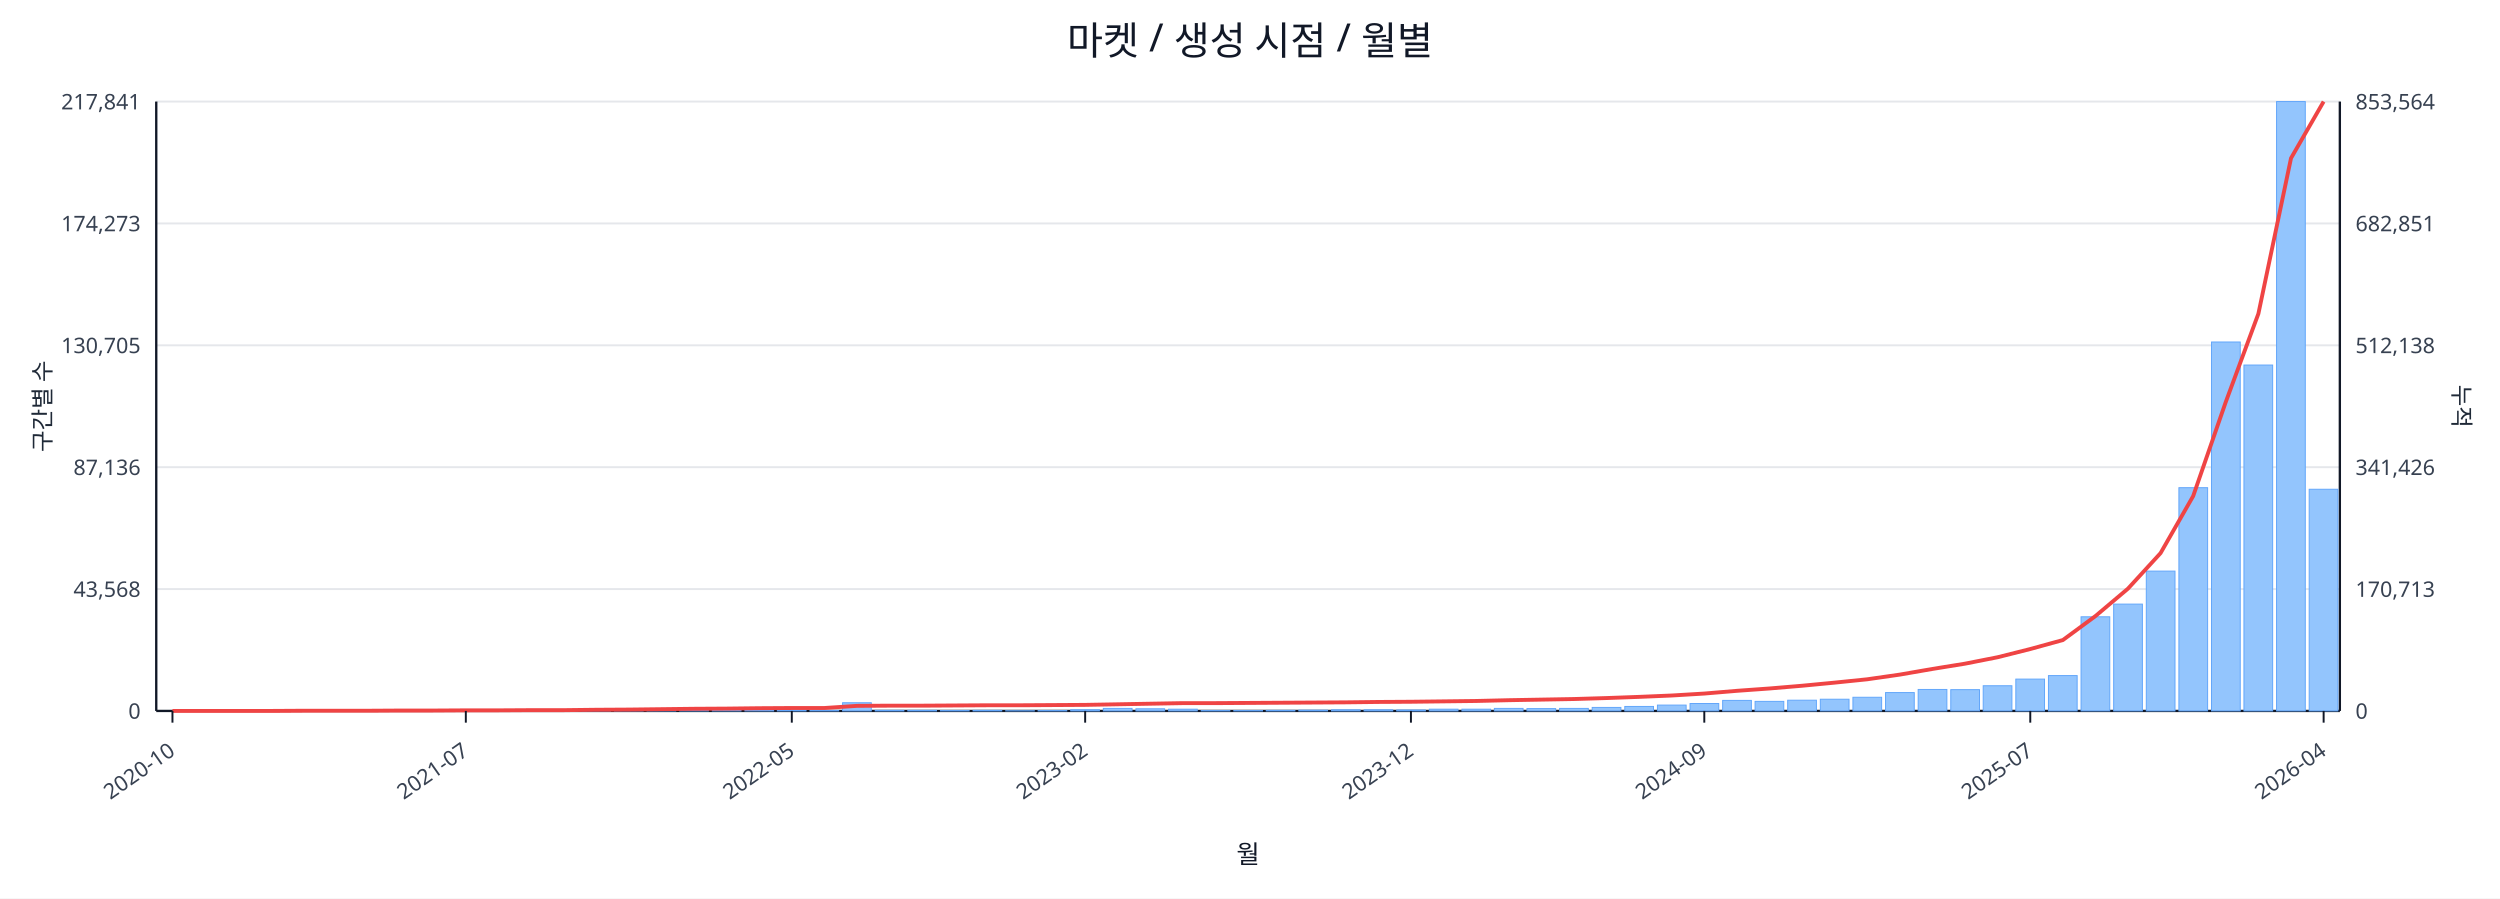
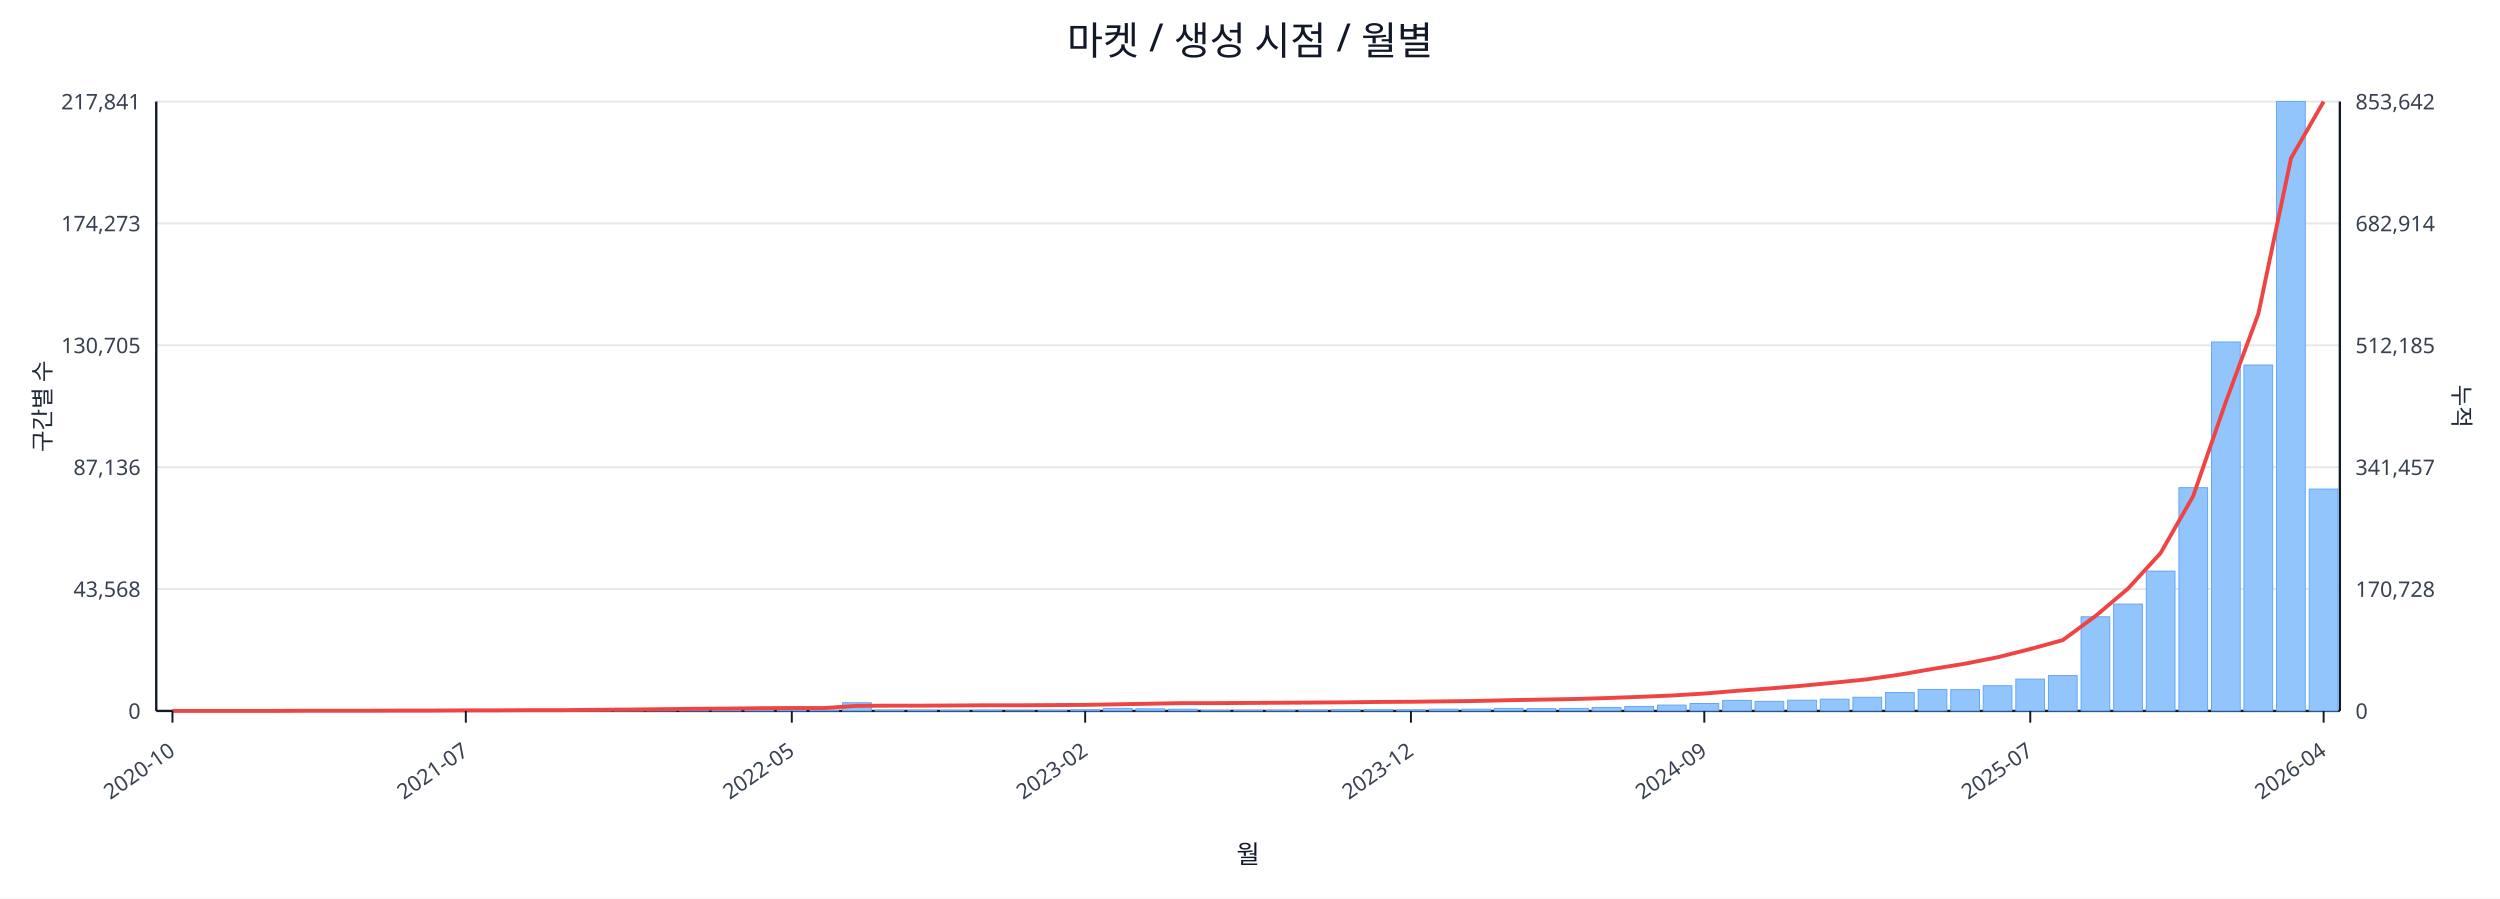
<svg xmlns="http://www.w3.org/2000/svg" width="1280" height="460" viewBox="0 0 1280 460">
  <rect x="0" y="0" width="100%" height="100%" fill="#ffffff" />
  <text x="640.0" y="28" font-size="20" text-anchor="middle" font-family="sans-serif" fill="#111827">마켓 / 생성 시점 / 월별</text>
  <line x1="80.0" y1="52.0" x2="1198.0" y2="52.0" stroke="#e5e7eb" stroke-width="1" />
  <text x="72.0" y="56.0" font-size="11" text-anchor="end" font-family="sans-serif" fill="#374151">217,841</text>
-   <text x="1206.0" y="56.0" font-size="11" text-anchor="start" font-family="sans-serif" fill="#374151">853,564</text>
+   <text x="1206.0" y="56.0" font-size="11" text-anchor="start" font-family="sans-serif" fill="#374151">853,642</text>
  <line x1="80.0" y1="114.4" x2="1198.0" y2="114.4" stroke="#e5e7eb" stroke-width="1" />
  <text x="72.0" y="118.4" font-size="11" text-anchor="end" font-family="sans-serif" fill="#374151">174,273</text>
-   <text x="1206.0" y="118.4" font-size="11" text-anchor="start" font-family="sans-serif" fill="#374151">682,851</text>
+   <text x="1206.0" y="118.4" font-size="11" text-anchor="start" font-family="sans-serif" fill="#374151">682,914</text>
  <line x1="80.0" y1="176.8" x2="1198.0" y2="176.8" stroke="#e5e7eb" stroke-width="1" />
  <text x="72.0" y="180.8" font-size="11" text-anchor="end" font-family="sans-serif" fill="#374151">130,705</text>
-   <text x="1206.0" y="180.8" font-size="11" text-anchor="start" font-family="sans-serif" fill="#374151">512,138</text>
+   <text x="1206.0" y="180.8" font-size="11" text-anchor="start" font-family="sans-serif" fill="#374151">512,185</text>
  <line x1="80.0" y1="239.2" x2="1198.0" y2="239.2" stroke="#e5e7eb" stroke-width="1" />
  <text x="72.0" y="243.2" font-size="11" text-anchor="end" font-family="sans-serif" fill="#374151">87,136</text>
-   <text x="1206.0" y="243.2" font-size="11" text-anchor="start" font-family="sans-serif" fill="#374151">341,426</text>
+   <text x="1206.0" y="243.2" font-size="11" text-anchor="start" font-family="sans-serif" fill="#374151">341,457</text>
  <line x1="80.0" y1="301.6" x2="1198.0" y2="301.6" stroke="#e5e7eb" stroke-width="1" />
  <text x="72.0" y="305.6" font-size="11" text-anchor="end" font-family="sans-serif" fill="#374151">43,568</text>
-   <text x="1206.0" y="305.6" font-size="11" text-anchor="start" font-family="sans-serif" fill="#374151">170,713</text>
+   <text x="1206.0" y="305.6" font-size="11" text-anchor="start" font-family="sans-serif" fill="#374151">170,728</text>
  <line x1="80.0" y1="364.0" x2="1198.0" y2="364.0" stroke="#e5e7eb" stroke-width="1" />
  <text x="72.0" y="368.0" font-size="11" text-anchor="end" font-family="sans-serif" fill="#374151">0</text>
  <text x="1206.0" y="368.0" font-size="11" text-anchor="start" font-family="sans-serif" fill="#374151">0</text>
  <line x1="80.0" y1="364.0" x2="1198.0" y2="364.0" stroke="#111827" stroke-width="1.2" />
  <line x1="80.0" y1="52.0" x2="80.0" y2="364.0" stroke="#111827" stroke-width="1.2" />
  <line x1="1198.0" y1="52.0" x2="1198.0" y2="364.0" stroke="#111827" stroke-width="1.2" />
  <rect x="81.0" y="364.0" width="14.7" height="0.0" fill="#93c5fd" stroke="#60a5fa" stroke-width="0.5" />
  <rect x="97.7" y="364.0" width="14.7" height="0.0" fill="#93c5fd" stroke="#60a5fa" stroke-width="0.5" />
  <rect x="114.4" y="364.0" width="14.7" height="0.0" fill="#93c5fd" stroke="#60a5fa" stroke-width="0.5" />
  <rect x="131.1" y="363.9" width="14.7" height="0.1" fill="#93c5fd" stroke="#60a5fa" stroke-width="0.5" />
  <rect x="147.7" y="363.9" width="14.7" height="0.1" fill="#93c5fd" stroke="#60a5fa" stroke-width="0.5" />
  <rect x="164.4" y="363.9" width="14.7" height="0.1" fill="#93c5fd" stroke="#60a5fa" stroke-width="0.5" />
  <rect x="181.1" y="363.9" width="14.7" height="0.1" fill="#93c5fd" stroke="#60a5fa" stroke-width="0.5" />
  <rect x="197.8" y="363.8" width="14.7" height="0.2" fill="#93c5fd" stroke="#60a5fa" stroke-width="0.5" />
  <rect x="214.5" y="363.7" width="14.7" height="0.3" fill="#93c5fd" stroke="#60a5fa" stroke-width="0.5" />
  <rect x="231.2" y="363.8" width="14.7" height="0.2" fill="#93c5fd" stroke="#60a5fa" stroke-width="0.5" />
  <rect x="247.9" y="363.8" width="14.7" height="0.2" fill="#93c5fd" stroke="#60a5fa" stroke-width="0.5" />
  <rect x="264.6" y="363.9" width="14.7" height="0.1" fill="#93c5fd" stroke="#60a5fa" stroke-width="0.5" />
  <rect x="281.2" y="363.7" width="14.7" height="0.3" fill="#93c5fd" stroke="#60a5fa" stroke-width="0.5" />
  <rect x="297.9" y="363.4" width="14.7" height="0.6" fill="#93c5fd" stroke="#60a5fa" stroke-width="0.5" />
  <rect x="314.6" y="363.5" width="14.7" height="0.5" fill="#93c5fd" stroke="#60a5fa" stroke-width="0.5" />
  <rect x="331.3" y="363.1" width="14.7" height="0.9" fill="#93c5fd" stroke="#60a5fa" stroke-width="0.5" />
  <rect x="348.0" y="363.5" width="14.7" height="0.5" fill="#93c5fd" stroke="#60a5fa" stroke-width="0.5" />
  <rect x="364.7" y="363.3" width="14.7" height="0.7" fill="#93c5fd" stroke="#60a5fa" stroke-width="0.5" />
  <rect x="381.4" y="363.4" width="14.7" height="0.6" fill="#93c5fd" stroke="#60a5fa" stroke-width="0.5" />
  <rect x="398.0" y="363.6" width="14.7" height="0.4" fill="#93c5fd" stroke="#60a5fa" stroke-width="0.5" />
  <rect x="414.7" y="363.8" width="14.7" height="0.2" fill="#93c5fd" stroke="#60a5fa" stroke-width="0.5" />
  <rect x="431.4" y="359.8" width="14.7" height="4.2" fill="#93c5fd" stroke="#60a5fa" stroke-width="0.5" />
  <rect x="448.1" y="363.7" width="14.7" height="0.3" fill="#93c5fd" stroke="#60a5fa" stroke-width="0.5" />
  <rect x="464.8" y="363.7" width="14.7" height="0.3" fill="#93c5fd" stroke="#60a5fa" stroke-width="0.5" />
  <rect x="481.5" y="363.8" width="14.7" height="0.2" fill="#93c5fd" stroke="#60a5fa" stroke-width="0.5" />
  <rect x="498.2" y="363.7" width="14.7" height="0.3" fill="#93c5fd" stroke="#60a5fa" stroke-width="0.5" />
  <rect x="514.9" y="363.9" width="14.7" height="0.1" fill="#93c5fd" stroke="#60a5fa" stroke-width="0.5" />
  <rect x="531.5" y="363.8" width="14.7" height="0.2" fill="#93c5fd" stroke="#60a5fa" stroke-width="0.5" />
  <rect x="548.2" y="363.4" width="14.7" height="0.6" fill="#93c5fd" stroke="#60a5fa" stroke-width="0.5" />
  <rect x="564.9" y="362.7" width="14.7" height="1.3" fill="#93c5fd" stroke="#60a5fa" stroke-width="0.5" />
  <rect x="581.6" y="362.9" width="14.7" height="1.1" fill="#93c5fd" stroke="#60a5fa" stroke-width="0.5" />
  <rect x="598.3" y="363.1" width="14.7" height="0.9" fill="#93c5fd" stroke="#60a5fa" stroke-width="0.5" />
  <rect x="615.0" y="363.8" width="14.7" height="0.2" fill="#93c5fd" stroke="#60a5fa" stroke-width="0.5" />
  <rect x="631.7" y="363.8" width="14.7" height="0.2" fill="#93c5fd" stroke="#60a5fa" stroke-width="0.5" />
  <rect x="648.3" y="363.7" width="14.7" height="0.3" fill="#93c5fd" stroke="#60a5fa" stroke-width="0.5" />
  <rect x="665.0" y="363.6" width="14.7" height="0.4" fill="#93c5fd" stroke="#60a5fa" stroke-width="0.5" />
  <rect x="681.7" y="363.4" width="14.7" height="0.6" fill="#93c5fd" stroke="#60a5fa" stroke-width="0.5" />
  <rect x="698.4" y="363.4" width="14.7" height="0.6" fill="#93c5fd" stroke="#60a5fa" stroke-width="0.5" />
  <rect x="715.1" y="363.5" width="14.7" height="0.5" fill="#93c5fd" stroke="#60a5fa" stroke-width="0.5" />
  <rect x="731.8" y="363.1" width="14.7" height="0.9" fill="#93c5fd" stroke="#60a5fa" stroke-width="0.5" />
  <rect x="748.5" y="363.1" width="14.7" height="0.9" fill="#93c5fd" stroke="#60a5fa" stroke-width="0.5" />
  <rect x="765.1" y="362.7" width="14.7" height="1.3" fill="#93c5fd" stroke="#60a5fa" stroke-width="0.5" />
  <rect x="781.8" y="362.8" width="14.7" height="1.2" fill="#93c5fd" stroke="#60a5fa" stroke-width="0.5" />
  <rect x="798.5" y="362.7" width="14.7" height="1.3" fill="#93c5fd" stroke="#60a5fa" stroke-width="0.5" />
  <rect x="815.2" y="362.2" width="14.7" height="1.8" fill="#93c5fd" stroke="#60a5fa" stroke-width="0.5" />
  <rect x="831.9" y="361.7" width="14.7" height="2.3" fill="#93c5fd" stroke="#60a5fa" stroke-width="0.5" />
  <rect x="848.6" y="361.0" width="14.7" height="3.0" fill="#93c5fd" stroke="#60a5fa" stroke-width="0.5" />
  <rect x="865.3" y="360.2" width="14.7" height="3.8" fill="#93c5fd" stroke="#60a5fa" stroke-width="0.5" />
  <rect x="882.0" y="358.6" width="14.7" height="5.4" fill="#93c5fd" stroke="#60a5fa" stroke-width="0.5" />
  <rect x="898.6" y="359.1" width="14.7" height="4.9" fill="#93c5fd" stroke="#60a5fa" stroke-width="0.5" />
  <rect x="915.3" y="358.5" width="14.7" height="5.5" fill="#93c5fd" stroke="#60a5fa" stroke-width="0.5" />
  <rect x="932.0" y="358.0" width="14.7" height="6.0" fill="#93c5fd" stroke="#60a5fa" stroke-width="0.5" />
  <rect x="948.7" y="357.0" width="14.7" height="7.0" fill="#93c5fd" stroke="#60a5fa" stroke-width="0.5" />
  <rect x="965.4" y="354.6" width="14.7" height="9.4" fill="#93c5fd" stroke="#60a5fa" stroke-width="0.5" />
  <rect x="982.1" y="353.0" width="14.7" height="11.0" fill="#93c5fd" stroke="#60a5fa" stroke-width="0.5" />
  <rect x="998.8" y="353.1" width="14.7" height="10.9" fill="#93c5fd" stroke="#60a5fa" stroke-width="0.5" />
  <rect x="1015.4" y="351.1" width="14.7" height="12.9" fill="#93c5fd" stroke="#60a5fa" stroke-width="0.5" />
  <rect x="1032.1" y="347.7" width="14.7" height="16.3" fill="#93c5fd" stroke="#60a5fa" stroke-width="0.5" />
  <rect x="1048.8" y="345.9" width="14.7" height="18.1" fill="#93c5fd" stroke="#60a5fa" stroke-width="0.5" />
  <rect x="1065.5" y="315.8" width="14.7" height="48.2" fill="#93c5fd" stroke="#60a5fa" stroke-width="0.5" />
  <rect x="1082.2" y="309.3" width="14.7" height="54.7" fill="#93c5fd" stroke="#60a5fa" stroke-width="0.5" />
  <rect x="1098.9" y="292.4" width="14.7" height="71.6" fill="#93c5fd" stroke="#60a5fa" stroke-width="0.5" />
  <rect x="1115.6" y="249.7" width="14.7" height="114.3" fill="#93c5fd" stroke="#60a5fa" stroke-width="0.5" />
  <rect x="1132.3" y="175.1" width="14.7" height="188.9" fill="#93c5fd" stroke="#60a5fa" stroke-width="0.5" />
  <rect x="1148.9" y="186.9" width="14.7" height="177.1" fill="#93c5fd" stroke="#60a5fa" stroke-width="0.5" />
  <rect x="1165.6" y="52.0" width="14.7" height="312.0" fill="#93c5fd" stroke="#60a5fa" stroke-width="0.5" />
-   <rect x="1182.3" y="250.5" width="14.7" height="113.5" fill="#93c5fd" stroke="#60a5fa" stroke-width="0.5" />
+   <rect x="1182.3" y="250.4" width="14.7" height="113.6" fill="#93c5fd" stroke="#60a5fa" stroke-width="0.5" />
  <polyline fill="none" stroke="#ef4444" stroke-width="2" points="88.3,364.0 105.0,364.0 121.7,364.0 138.4,364.0 155.1,363.9 171.8,363.9 188.5,363.9 205.1,363.8 221.8,363.8 238.5,363.7 255.2,363.7 271.9,363.6 288.6,363.6 305.3,363.4 322.0,363.3 338.6,363.1 355.3,362.9 372.0,362.8 388.7,362.6 405.4,362.5 422.1,362.5 438.8,361.4 455.4,361.3 472.1,361.3 488.8,361.2 505.5,361.1 522.2,361.1 538.9,361.0 555.6,360.9 572.3,360.6 588.9,360.3 605.6,360.0 622.3,360.0 639.0,359.9 655.7,359.8 672.4,359.7 689.1,359.6 705.7,359.4 722.4,359.3 739.1,359.1 755.8,358.9 772.5,358.5 789.2,358.2 805.9,357.9 822.6,357.4 839.2,356.8 855.9,356.1 872.6,355.1 889.3,353.7 906.0,352.5 922.7,351.1 939.4,349.5 956.0,347.8 972.7,345.4 989.4,342.5 1006.1,339.8 1022.8,336.5 1039.5,332.3 1056.2,327.7 1072.9,315.4 1089.5,301.4 1106.2,283.2 1122.9,254.0 1139.6,205.8 1156.3,160.6 1173.0,81.0 1189.7,52.0" />
  <line x1="88.3" y1="364.0" x2="88.3" y2="370.0" stroke="#111827" stroke-width="1" />
  <text x="90.3" y="386.0" font-size="11" text-anchor="end" transform="rotate(-35 90.3 386.0)" font-family="sans-serif" fill="#374151">2020-10</text>
  <line x1="238.5" y1="364.0" x2="238.5" y2="370.0" stroke="#111827" stroke-width="1" />
  <text x="240.5" y="386.0" font-size="11" text-anchor="end" transform="rotate(-35 240.5 386.0)" font-family="sans-serif" fill="#374151">2021-07</text>
  <line x1="405.4" y1="364.0" x2="405.4" y2="370.0" stroke="#111827" stroke-width="1" />
  <text x="407.4" y="386.0" font-size="11" text-anchor="end" transform="rotate(-35 407.4 386.0)" font-family="sans-serif" fill="#374151">2022-05</text>
  <line x1="555.6" y1="364.0" x2="555.6" y2="370.0" stroke="#111827" stroke-width="1" />
  <text x="557.6" y="386.0" font-size="11" text-anchor="end" transform="rotate(-35 557.6 386.0)" font-family="sans-serif" fill="#374151">2023-02</text>
  <line x1="722.4" y1="364.0" x2="722.4" y2="370.0" stroke="#111827" stroke-width="1" />
  <text x="724.4" y="386.0" font-size="11" text-anchor="end" transform="rotate(-35 724.4 386.0)" font-family="sans-serif" fill="#374151">2023-12</text>
  <line x1="872.6" y1="364.0" x2="872.6" y2="370.0" stroke="#111827" stroke-width="1" />
  <text x="874.6" y="386.0" font-size="11" text-anchor="end" transform="rotate(-35 874.6 386.0)" font-family="sans-serif" fill="#374151">2024-09</text>
  <line x1="1039.5" y1="364.0" x2="1039.5" y2="370.0" stroke="#111827" stroke-width="1" />
  <text x="1041.5" y="386.0" font-size="11" text-anchor="end" transform="rotate(-35 1041.5 386.0)" font-family="sans-serif" fill="#374151">2025-07</text>
  <line x1="1189.7" y1="364.0" x2="1189.7" y2="370.0" stroke="#111827" stroke-width="1" />
  <text x="1191.7" y="386.0" font-size="11" text-anchor="end" transform="rotate(-35 1191.7 386.0)" font-family="sans-serif" fill="#374151">2026-04</text>
  <text x="26" y="208.0" font-size="12" transform="rotate(-90 26 208.0)" text-anchor="middle" font-family="sans-serif" fill="#1f2937">구간별 수</text>
  <text x="1256.0" y="208.0" font-size="12" transform="rotate(90 1256.0 208.0)" text-anchor="middle" font-family="sans-serif" fill="#1f2937">누적</text>
  <text x="639.0" y="442.0" font-size="13" text-anchor="middle" font-family="sans-serif" fill="#111827">월</text>
</svg>
